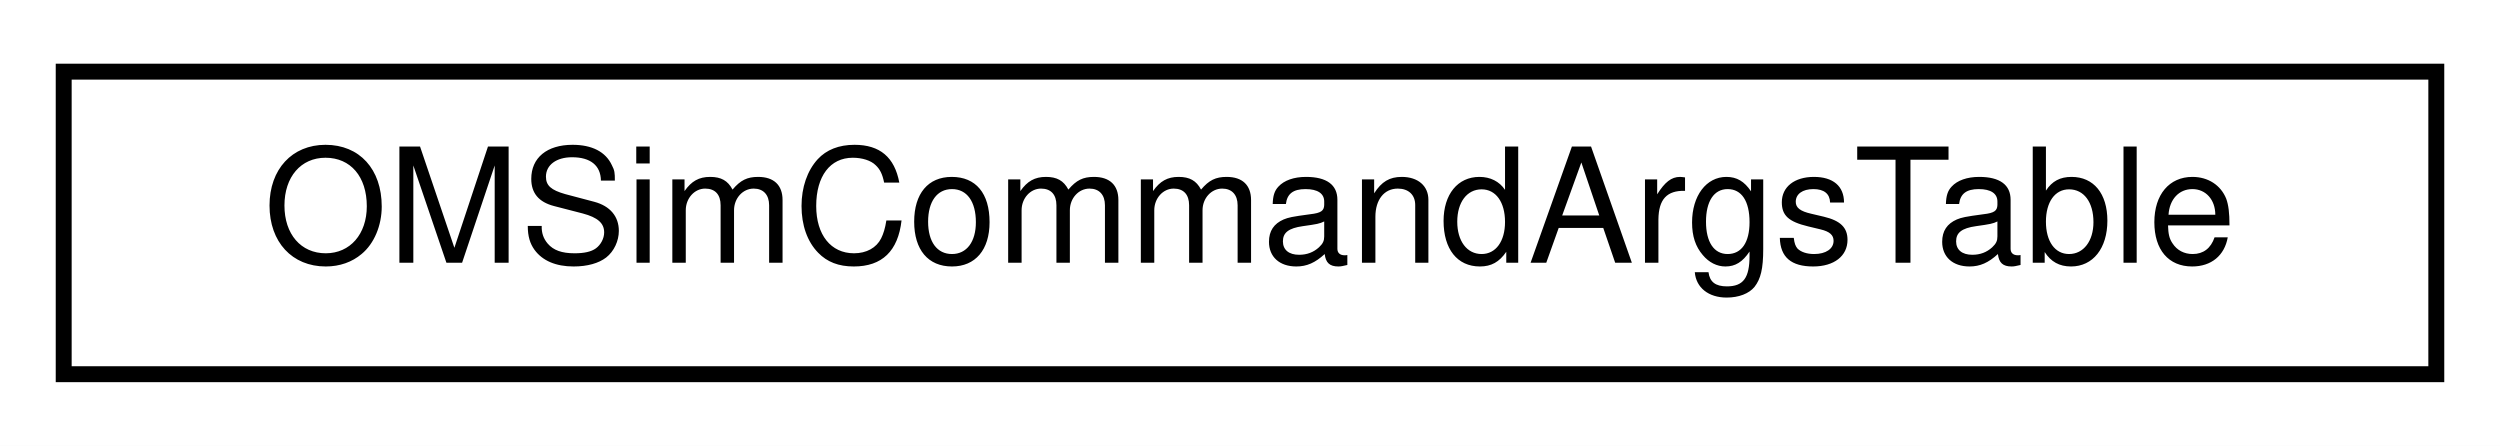
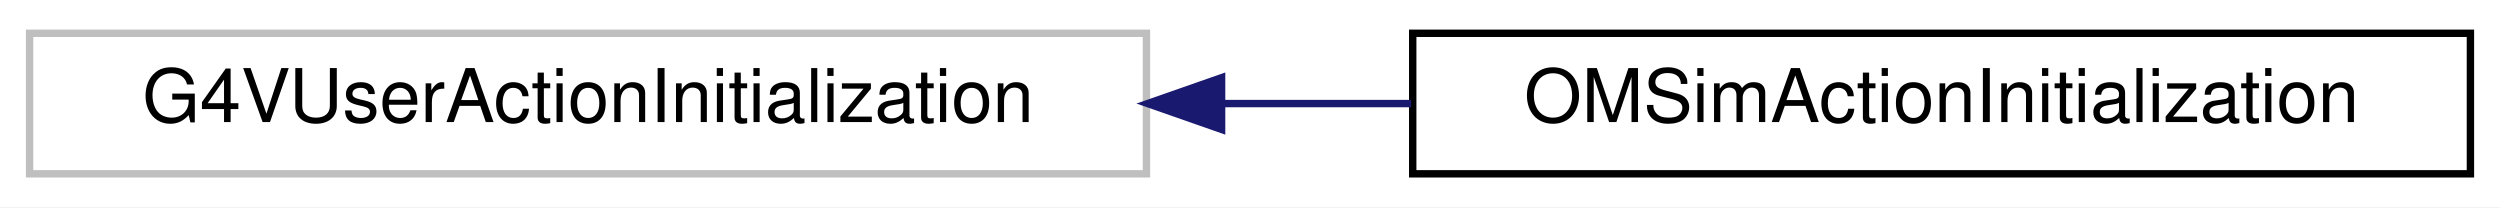
- <svg xmlns="http://www.w3.org/2000/svg" xmlns:xlink="http://www.w3.org/1999/xlink" width="157pt" height="28pt" viewBox="0.00 0.00 157.00 28.00">
+ <svg xmlns="http://www.w3.org/2000/svg" xmlns:xlink="http://www.w3.org/1999/xlink" width="338pt" height="28pt" viewBox="0.00 0.00 338.00 28.00">
  <g id="graph0" class="graph" transform="scale(1 1) rotate(0) translate(4 24)">
-     <polygon fill="white" stroke="transparent" points="-4,4 -4,-24 153,-24 153,4 -4,4" />
+     <polygon fill="white" stroke="transparent" points="-4,4 -4,-24 334,-24 334,4 -4,4" />
    <g id="node1" class="node">
      <g id="a_node1">
-         <a xlink:href="class_o_m_sim_command_args_table.html" target="_top" xlink:title="A singleton class used to hold OMSim command arguments.">
-           <polygon fill="white" stroke="black" points="0,-0.5 0,-19.5 149,-19.5 149,-0.5 0,-0.5" />
-           <text text-anchor="middle" x="74.5" y="-7.5" font-family="Helvetica,sans-Serif" font-size="10.00">OMSimCommandArgsTable</text>
+         <a xlink:title=" ">
+           <polygon fill="white" stroke="#bfbfbf" points="0,-0.5 0,-19.5 151,-19.5 151,-0.5 0,-0.5" />
+           <text text-anchor="middle" x="75.5" y="-7.5" font-family="Helvetica,sans-Serif" font-size="10.00">G4VUserActionInitialization</text>
        </a>
      </g>
    </g>
+     <g id="node2" class="node">
+       <g id="a_node2">
+         <a xlink:href="class_o_m_sim_action_initialization.html" target="_top" xlink:title=" ">
+           <polygon fill="white" stroke="black" points="187,-0.5 187,-19.5 330,-19.5 330,-0.5 187,-0.5" />
+           <text text-anchor="middle" x="258.5" y="-7.5" font-family="Helvetica,sans-Serif" font-size="10.00">OMSimActionInitialization</text>
+         </a>
+       </g>
+     </g>
+     <g id="edge1" class="edge">
+       <path fill="none" stroke="midnightblue" d="M161.18,-10C169.75,-10 178.39,-10 186.79,-10" />
+       <polygon fill="midnightblue" stroke="midnightblue" points="161.16,-6.5 151.16,-10 161.16,-13.5 161.16,-6.5" />
+     </g>
  </g>
</svg>
